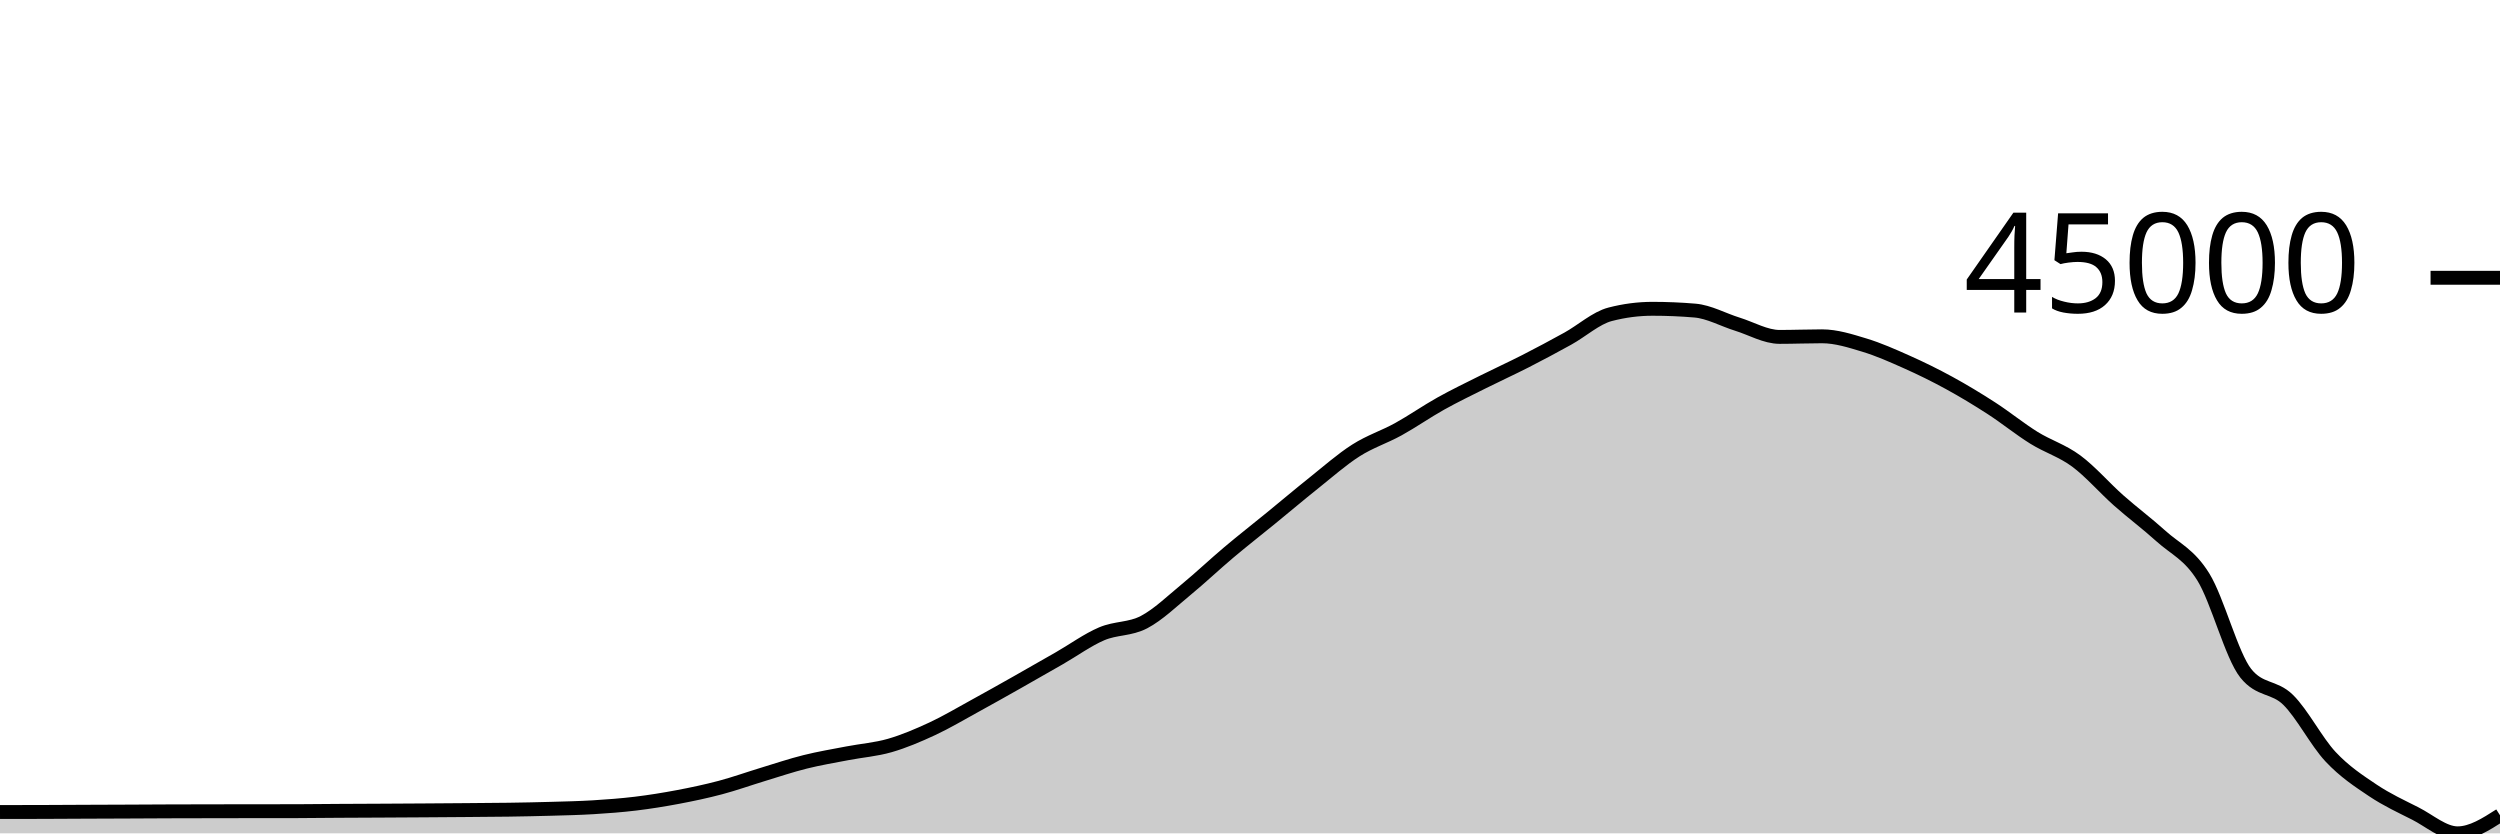
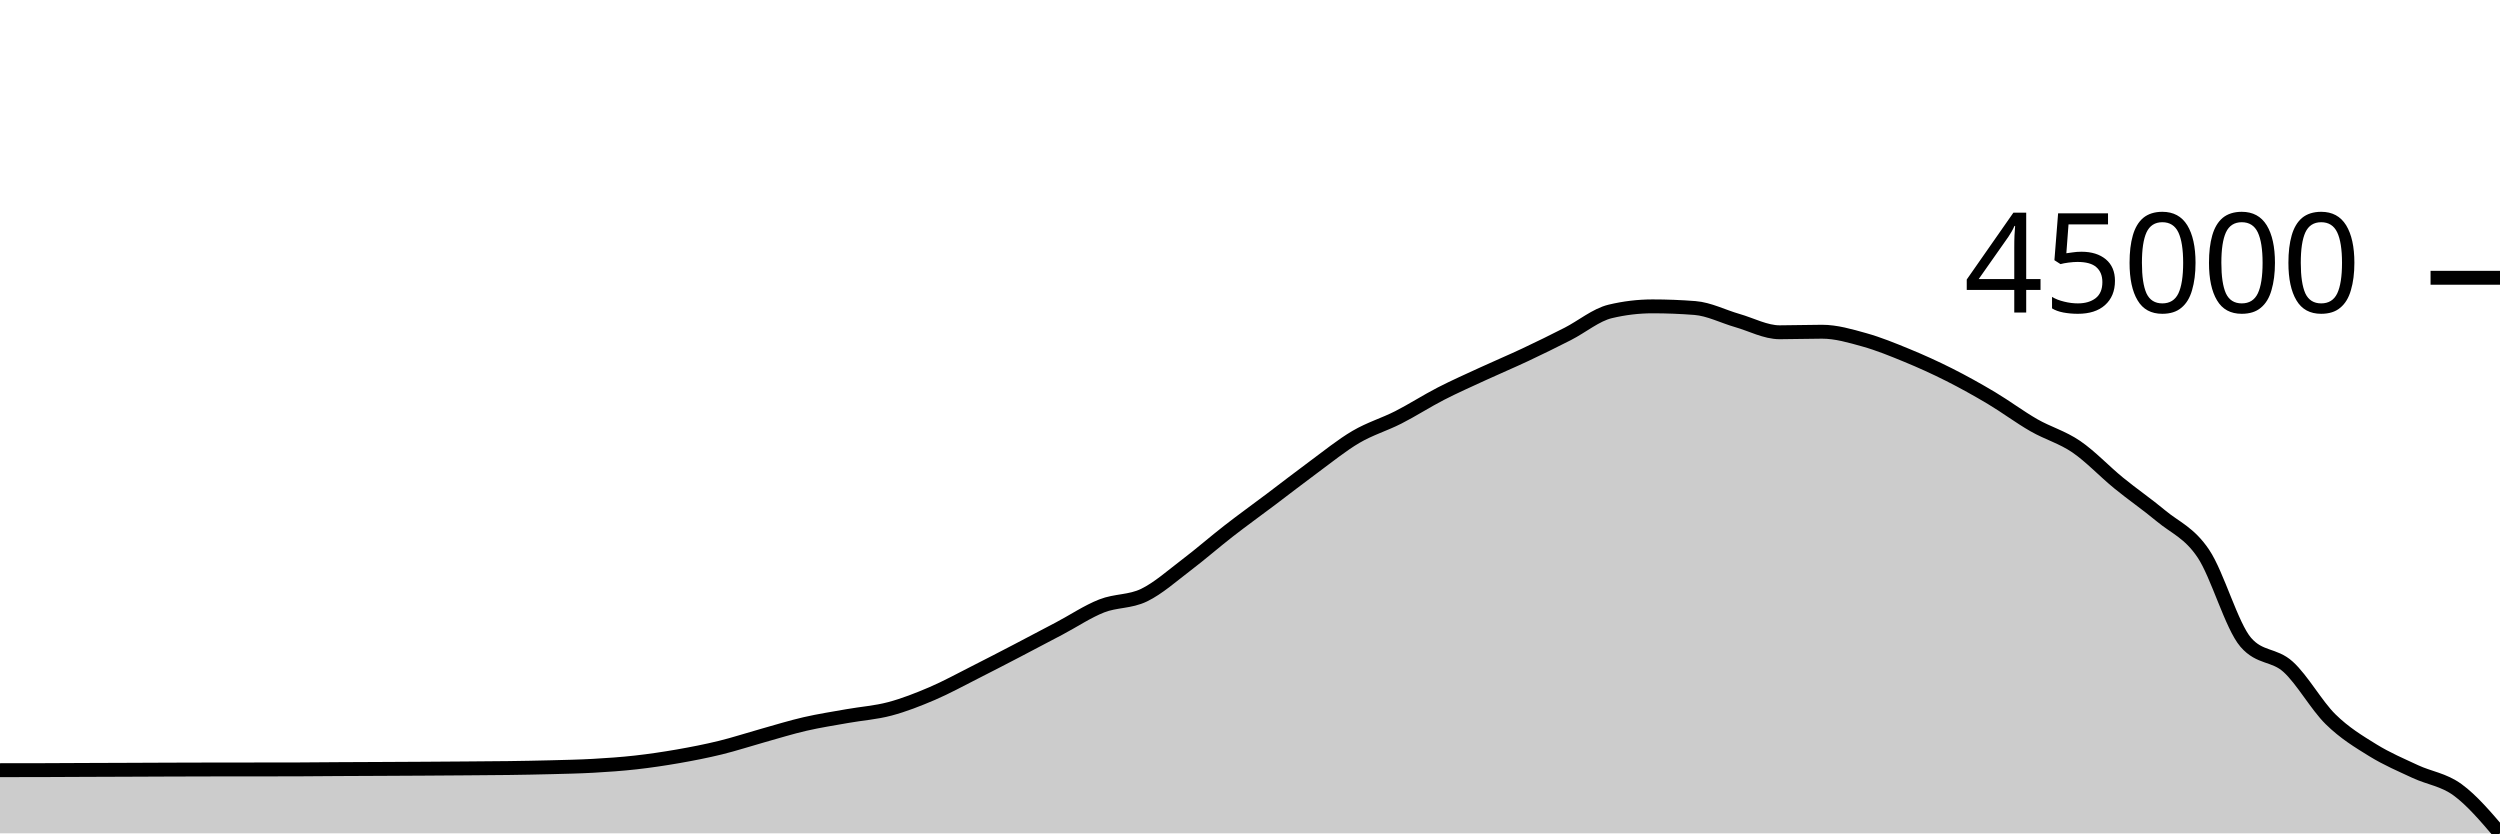
<svg xmlns="http://www.w3.org/2000/svg" viewBox="0 0 180 60">
  <g transform="translate(0,20)">
-     <path class="area" fill="rgba(0, 0, 0, 0.2)" d="M0,38.465C1.017,38.464,2.034,38.463,3.051,38.46C4.068,38.458,5.085,38.45,6.102,38.445C7.119,38.44,8.136,38.437,9.153,38.433C10.169,38.429,11.186,38.422,12.203,38.418C13.22,38.415,14.237,38.413,15.254,38.411C16.271,38.409,17.288,38.408,18.305,38.406C19.322,38.405,20.339,38.406,21.356,38.404C22.373,38.402,23.39,38.387,24.407,38.381C25.424,38.375,26.441,38.372,27.458,38.366C28.475,38.361,29.492,38.355,30.508,38.348C31.525,38.342,32.542,38.334,33.559,38.326C34.576,38.318,35.593,38.313,36.61,38.298C37.627,38.282,38.644,38.264,39.661,38.234C40.678,38.205,41.695,38.184,42.712,38.122C43.729,38.06,44.746,37.984,45.763,37.861C46.78,37.738,47.797,37.574,48.814,37.382C49.831,37.189,50.847,36.975,51.864,36.705C52.881,36.435,53.898,36.07,54.915,35.761C55.932,35.453,56.949,35.109,57.966,34.855C58.983,34.6,60,34.433,61.017,34.236C62.034,34.04,63.051,33.968,64.068,33.675C65.085,33.381,66.102,32.948,67.119,32.475C68.136,32.002,69.153,31.396,70.169,30.839C71.186,30.282,72.203,29.708,73.22,29.134C74.237,28.56,75.254,27.977,76.271,27.394C77.288,26.811,78.305,26.068,79.322,25.634C80.339,25.2,81.356,25.325,82.373,24.791C83.39,24.257,84.407,23.268,85.424,22.432C86.441,21.595,87.458,20.629,88.475,19.772C89.492,18.916,90.508,18.124,91.525,17.293C92.542,16.463,93.559,15.601,94.576,14.79C95.593,13.98,96.61,13.078,97.627,12.431C98.644,11.783,99.661,11.466,100.678,10.905C101.695,10.343,102.712,9.63,103.729,9.062C104.746,8.494,105.763,8.007,106.78,7.498C107.797,6.989,108.814,6.527,109.831,6.008C110.847,5.488,111.864,4.946,112.881,4.383C113.898,3.82,114.915,2.892,115.932,2.629C116.949,2.365,117.966,2.233,118.983,2.233C120,2.233,121.017,2.276,122.034,2.362C123.051,2.447,124.068,3.024,125.085,3.339C126.102,3.655,127.119,4.257,128.136,4.257C129.153,4.257,130.169,4.214,131.186,4.214C132.203,4.214,133.22,4.54,134.237,4.848C135.254,5.156,136.271,5.608,137.288,6.062C138.305,6.515,139.322,7.015,140.339,7.571C141.356,8.127,142.373,8.741,143.39,9.399C144.407,10.057,145.424,10.886,146.441,11.519C147.458,12.151,148.475,12.443,149.492,13.195C150.508,13.947,151.525,15.129,152.542,16.03C153.559,16.931,154.576,17.681,155.593,18.601C156.61,19.521,157.627,19.904,158.644,21.55C159.661,23.195,160.678,27.198,161.695,28.475C162.712,29.752,163.729,29.389,164.746,30.39C165.763,31.391,166.78,33.395,167.797,34.481C168.814,35.568,169.831,36.228,170.847,36.91C171.864,37.591,172.881,38.056,173.898,38.571C174.915,39.086,175.932,40,176.949,40C177.966,40,178.983,39.35,180,38.699L180,40C178.983,40,177.966,40,176.949,40C175.932,40,174.915,40,173.898,40C172.881,40,171.864,40,170.847,40C169.831,40,168.814,40,167.797,40C166.78,40,165.763,40,164.746,40C163.729,40,162.712,40,161.695,40C160.678,40,159.661,40,158.644,40C157.627,40,156.61,40,155.593,40C154.576,40,153.559,40,152.542,40C151.525,40,150.508,40,149.492,40C148.475,40,147.458,40,146.441,40C145.424,40,144.407,40,143.39,40C142.373,40,141.356,40,140.339,40C139.322,40,138.305,40,137.288,40C136.271,40,135.254,40,134.237,40C133.22,40,132.203,40,131.186,40C130.169,40,129.153,40,128.136,40C127.119,40,126.102,40,125.085,40C124.068,40,123.051,40,122.034,40C121.017,40,120,40,118.983,40C117.966,40,116.949,40,115.932,40C114.915,40,113.898,40,112.881,40C111.864,40,110.847,40,109.831,40C108.814,40,107.797,40,106.78,40C105.763,40,104.746,40,103.729,40C102.712,40,101.695,40,100.678,40C99.661,40,98.644,40,97.627,40C96.61,40,95.593,40,94.576,40C93.559,40,92.542,40,91.525,40C90.508,40,89.492,40,88.475,40C87.458,40,86.441,40,85.424,40C84.407,40,83.39,40,82.373,40C81.356,40,80.339,40,79.322,40C78.305,40,77.288,40,76.271,40C75.254,40,74.237,40,73.22,40C72.203,40,71.186,40,70.169,40C69.153,40,68.136,40,67.119,40C66.102,40,65.085,40,64.068,40C63.051,40,62.034,40,61.017,40C60,40,58.983,40,57.966,40C56.949,40,55.932,40,54.915,40C53.898,40,52.881,40,51.864,40C50.847,40,49.831,40,48.814,40C47.797,40,46.78,40,45.763,40C44.746,40,43.729,40,42.712,40C41.695,40,40.678,40,39.661,40C38.644,40,37.627,40,36.61,40C35.593,40,34.576,40,33.559,40C32.542,40,31.525,40,30.508,40C29.492,40,28.475,40,27.458,40C26.441,40,25.424,40,24.407,40C23.39,40,22.373,40,21.356,40C20.339,40,19.322,40,18.305,40C17.288,40,16.271,40,15.254,40C14.237,40,13.22,40,12.203,40C11.186,40,10.169,40,9.153,40C8.136,40,7.119,40,6.102,40C5.085,40,4.068,40,3.051,40C2.034,40,1.017,40,0,40Z" />
-     <path class="line" stroke="black" fill="none" d="M0,38.465C1.017,38.464,2.034,38.463,3.051,38.46C4.068,38.458,5.085,38.45,6.102,38.445C7.119,38.44,8.136,38.437,9.153,38.433C10.169,38.429,11.186,38.422,12.203,38.418C13.22,38.415,14.237,38.413,15.254,38.411C16.271,38.409,17.288,38.408,18.305,38.406C19.322,38.405,20.339,38.406,21.356,38.404C22.373,38.402,23.39,38.387,24.407,38.381C25.424,38.375,26.441,38.372,27.458,38.366C28.475,38.361,29.492,38.355,30.508,38.348C31.525,38.342,32.542,38.334,33.559,38.326C34.576,38.318,35.593,38.313,36.61,38.298C37.627,38.282,38.644,38.264,39.661,38.234C40.678,38.205,41.695,38.184,42.712,38.122C43.729,38.06,44.746,37.984,45.763,37.861C46.78,37.738,47.797,37.574,48.814,37.382C49.831,37.189,50.847,36.975,51.864,36.705C52.881,36.435,53.898,36.07,54.915,35.761C55.932,35.453,56.949,35.109,57.966,34.855C58.983,34.6,60,34.433,61.017,34.236C62.034,34.04,63.051,33.968,64.068,33.675C65.085,33.381,66.102,32.948,67.119,32.475C68.136,32.002,69.153,31.396,70.169,30.839C71.186,30.282,72.203,29.708,73.22,29.134C74.237,28.56,75.254,27.977,76.271,27.394C77.288,26.811,78.305,26.068,79.322,25.634C80.339,25.2,81.356,25.325,82.373,24.791C83.39,24.257,84.407,23.268,85.424,22.432C86.441,21.595,87.458,20.629,88.475,19.772C89.492,18.916,90.508,18.124,91.525,17.293C92.542,16.463,93.559,15.601,94.576,14.79C95.593,13.98,96.61,13.078,97.627,12.431C98.644,11.783,99.661,11.466,100.678,10.905C101.695,10.343,102.712,9.63,103.729,9.062C104.746,8.494,105.763,8.007,106.78,7.498C107.797,6.989,108.814,6.527,109.831,6.008C110.847,5.488,111.864,4.946,112.881,4.383C113.898,3.82,114.915,2.892,115.932,2.629C116.949,2.365,117.966,2.233,118.983,2.233C120,2.233,121.017,2.276,122.034,2.362C123.051,2.447,124.068,3.024,125.085,3.339C126.102,3.655,127.119,4.257,128.136,4.257C129.153,4.257,130.169,4.214,131.186,4.214C132.203,4.214,133.22,4.54,134.237,4.848C135.254,5.156,136.271,5.608,137.288,6.062C138.305,6.515,139.322,7.015,140.339,7.571C141.356,8.127,142.373,8.741,143.39,9.399C144.407,10.057,145.424,10.886,146.441,11.519C147.458,12.151,148.475,12.443,149.492,13.195C150.508,13.947,151.525,15.129,152.542,16.03C153.559,16.931,154.576,17.681,155.593,18.601C156.61,19.521,157.627,19.904,158.644,21.55C159.661,23.195,160.678,27.198,161.695,28.475C162.712,29.752,163.729,29.389,164.746,30.39C165.763,31.391,166.78,33.395,167.797,34.481C168.814,35.568,169.831,36.228,170.847,36.91C171.864,37.591,172.881,38.056,173.898,38.571C174.915,39.086,175.932,40,176.949,40C177.966,40,178.983,39.35,180,38.699" />
+     <path class="area" fill="rgba(0, 0, 0, 0.2)" d="M0,35.453C1.017,35.453,2.034,35.452,3.051,35.449C4.068,35.447,5.085,35.439,6.102,35.435C7.119,35.431,8.136,35.428,9.153,35.424C10.169,35.42,11.186,35.414,12.203,35.411C13.22,35.407,14.237,35.405,15.254,35.403C16.271,35.402,17.288,35.401,18.305,35.4C19.322,35.398,20.339,35.399,21.356,35.397C22.373,35.396,23.39,35.382,24.407,35.376C25.424,35.37,26.441,35.367,27.458,35.362C28.475,35.357,29.492,35.352,30.508,35.346C31.525,35.34,32.542,35.333,33.559,35.325C34.576,35.318,35.593,35.313,36.61,35.299C37.627,35.285,38.644,35.268,39.661,35.241C40.678,35.214,41.695,35.195,42.712,35.138C43.729,35.08,44.746,35.011,45.763,34.897C46.78,34.783,47.797,34.632,48.814,34.455C49.831,34.277,50.847,34.08,51.864,33.831C52.881,33.582,53.898,33.246,54.915,32.962C55.932,32.677,56.949,32.36,57.966,32.126C58.983,31.892,60,31.737,61.017,31.556C62.034,31.375,63.051,31.309,64.068,31.038C65.085,30.768,66.102,30.368,67.119,29.933C68.136,29.497,69.153,28.938,70.169,28.424C71.186,27.911,72.203,27.382,73.22,26.853C74.237,26.324,75.254,25.787,76.271,25.249C77.288,24.712,78.305,24.027,79.322,23.627C80.339,23.227,81.356,23.342,82.373,22.85C83.39,22.358,84.407,21.447,85.424,20.676C86.441,19.905,87.458,19.014,88.475,18.224C89.492,17.435,90.508,16.705,91.525,15.939C92.542,15.174,93.559,14.379,94.576,13.632C95.593,12.885,96.61,12.054,97.627,11.457C98.644,10.86,99.661,10.568,100.678,10.051C101.695,9.533,102.712,8.876,103.729,8.352C104.746,7.829,105.763,7.381,106.78,6.911C107.797,6.442,108.814,6.016,109.831,5.537C110.847,5.059,111.864,4.559,112.881,4.04C113.898,3.521,114.915,2.666,115.932,2.423C116.949,2.18,117.966,2.058,118.983,2.058C120,2.058,121.017,2.098,122.034,2.177C123.051,2.256,124.068,2.787,125.085,3.078C126.102,3.369,127.119,3.923,128.136,3.923C129.153,3.923,130.169,3.884,131.186,3.884C132.203,3.884,133.22,4.185,134.237,4.469C135.254,4.753,136.271,5.169,137.288,5.587C138.305,6.005,139.322,6.466,140.339,6.978C141.356,7.491,142.373,8.057,143.39,8.663C144.407,9.27,145.424,10.034,146.441,10.617C147.458,11.2,148.475,11.469,149.492,12.162C150.508,12.855,151.525,13.945,152.542,14.775C153.559,15.606,154.576,16.297,155.593,17.145C156.61,17.992,157.627,18.346,158.644,19.863C159.661,21.379,160.678,25.068,161.695,26.245C162.712,27.422,163.729,27.088,164.746,28.011C165.763,28.933,166.78,30.78,167.797,31.782C168.814,32.783,169.831,33.392,170.847,34.02C171.864,34.648,172.881,35.076,173.898,35.551C174.915,36.026,175.932,36.127,176.949,36.868C177.966,37.61,178.983,38.805,180,40L180,40C178.983,40,177.966,40,176.949,40C175.932,40,174.915,40,173.898,40C172.881,40,171.864,40,170.847,40C169.831,40,168.814,40,167.797,40C166.78,40,165.763,40,164.746,40C163.729,40,162.712,40,161.695,40C160.678,40,159.661,40,158.644,40C157.627,40,156.61,40,155.593,40C154.576,40,153.559,40,152.542,40C151.525,40,150.508,40,149.492,40C148.475,40,147.458,40,146.441,40C145.424,40,144.407,40,143.39,40C142.373,40,141.356,40,140.339,40C139.322,40,138.305,40,137.288,40C136.271,40,135.254,40,134.237,40C133.22,40,132.203,40,131.186,40C130.169,40,129.153,40,128.136,40C127.119,40,126.102,40,125.085,40C124.068,40,123.051,40,122.034,40C121.017,40,120,40,118.983,40C117.966,40,116.949,40,115.932,40C114.915,40,113.898,40,112.881,40C111.864,40,110.847,40,109.831,40C108.814,40,107.797,40,106.78,40C105.763,40,104.746,40,103.729,40C102.712,40,101.695,40,100.678,40C99.661,40,98.644,40,97.627,40C96.61,40,95.593,40,94.576,40C93.559,40,92.542,40,91.525,40C90.508,40,89.492,40,88.475,40C87.458,40,86.441,40,85.424,40C84.407,40,83.39,40,82.373,40C81.356,40,80.339,40,79.322,40C78.305,40,77.288,40,76.271,40C75.254,40,74.237,40,73.22,40C72.203,40,71.186,40,70.169,40C69.153,40,68.136,40,67.119,40C66.102,40,65.085,40,64.068,40C63.051,40,62.034,40,61.017,40C60,40,58.983,40,57.966,40C56.949,40,55.932,40,54.915,40C53.898,40,52.881,40,51.864,40C50.847,40,49.831,40,48.814,40C47.797,40,46.78,40,45.763,40C44.746,40,43.729,40,42.712,40C41.695,40,40.678,40,39.661,40C38.644,40,37.627,40,36.61,40C35.593,40,34.576,40,33.559,40C32.542,40,31.525,40,30.508,40C29.492,40,28.475,40,27.458,40C26.441,40,25.424,40,24.407,40C23.39,40,22.373,40,21.356,40C20.339,40,19.322,40,18.305,40C17.288,40,16.271,40,15.254,40C14.237,40,13.22,40,12.203,40C11.186,40,10.169,40,9.153,40C8.136,40,7.119,40,6.102,40C5.085,40,4.068,40,3.051,40C2.034,40,1.017,40,0,40Z" />
+     <path class="line" stroke="black" fill="none" d="M0,35.453C1.017,35.453,2.034,35.452,3.051,35.449C4.068,35.447,5.085,35.439,6.102,35.435C7.119,35.431,8.136,35.428,9.153,35.424C10.169,35.42,11.186,35.414,12.203,35.411C13.22,35.407,14.237,35.405,15.254,35.403C16.271,35.402,17.288,35.401,18.305,35.4C19.322,35.398,20.339,35.399,21.356,35.397C22.373,35.396,23.39,35.382,24.407,35.376C25.424,35.37,26.441,35.367,27.458,35.362C28.475,35.357,29.492,35.352,30.508,35.346C31.525,35.34,32.542,35.333,33.559,35.325C34.576,35.318,35.593,35.313,36.61,35.299C37.627,35.285,38.644,35.268,39.661,35.241C40.678,35.214,41.695,35.195,42.712,35.138C43.729,35.08,44.746,35.011,45.763,34.897C46.78,34.783,47.797,34.632,48.814,34.455C49.831,34.277,50.847,34.08,51.864,33.831C52.881,33.582,53.898,33.246,54.915,32.962C55.932,32.677,56.949,32.36,57.966,32.126C58.983,31.892,60,31.737,61.017,31.556C62.034,31.375,63.051,31.309,64.068,31.038C65.085,30.768,66.102,30.368,67.119,29.933C68.136,29.497,69.153,28.938,70.169,28.424C71.186,27.911,72.203,27.382,73.22,26.853C74.237,26.324,75.254,25.787,76.271,25.249C77.288,24.712,78.305,24.027,79.322,23.627C80.339,23.227,81.356,23.342,82.373,22.85C83.39,22.358,84.407,21.447,85.424,20.676C86.441,19.905,87.458,19.014,88.475,18.224C89.492,17.435,90.508,16.705,91.525,15.939C92.542,15.174,93.559,14.379,94.576,13.632C95.593,12.885,96.61,12.054,97.627,11.457C98.644,10.86,99.661,10.568,100.678,10.051C101.695,9.533,102.712,8.876,103.729,8.352C104.746,7.829,105.763,7.381,106.78,6.911C107.797,6.442,108.814,6.016,109.831,5.537C110.847,5.059,111.864,4.559,112.881,4.04C113.898,3.521,114.915,2.666,115.932,2.423C116.949,2.18,117.966,2.058,118.983,2.058C120,2.058,121.017,2.098,122.034,2.177C123.051,2.256,124.068,2.787,125.085,3.078C126.102,3.369,127.119,3.923,128.136,3.923C129.153,3.923,130.169,3.884,131.186,3.884C132.203,3.884,133.22,4.185,134.237,4.469C135.254,4.753,136.271,5.169,137.288,5.587C138.305,6.005,139.322,6.466,140.339,6.978C141.356,7.491,142.373,8.057,143.39,8.663C144.407,9.27,145.424,10.034,146.441,10.617C147.458,11.2,148.475,11.469,149.492,12.162C150.508,12.855,151.525,13.945,152.542,14.775C153.559,15.606,154.576,16.297,155.593,17.145C156.61,17.992,157.627,18.346,158.644,19.863C159.661,21.379,160.678,25.068,161.695,26.245C162.712,27.422,163.729,27.088,164.746,28.011C165.763,28.933,166.78,30.78,167.797,31.782C168.814,32.783,169.831,33.392,170.847,34.02C171.864,34.648,172.881,35.076,173.898,35.551C174.915,36.026,175.932,36.127,176.949,36.868C177.966,37.61,178.983,38.805,180,40" />
    <path class="axis-ceiling" stroke-width="1" stroke="black" fill="none" d="M175,0L180,0" />
    <text class="axis-ceiling-label" font-family="sans-serif" text-anchor="end" font-size="10px" x="170" y="2.5">45000</text>
  </g>
</svg>
